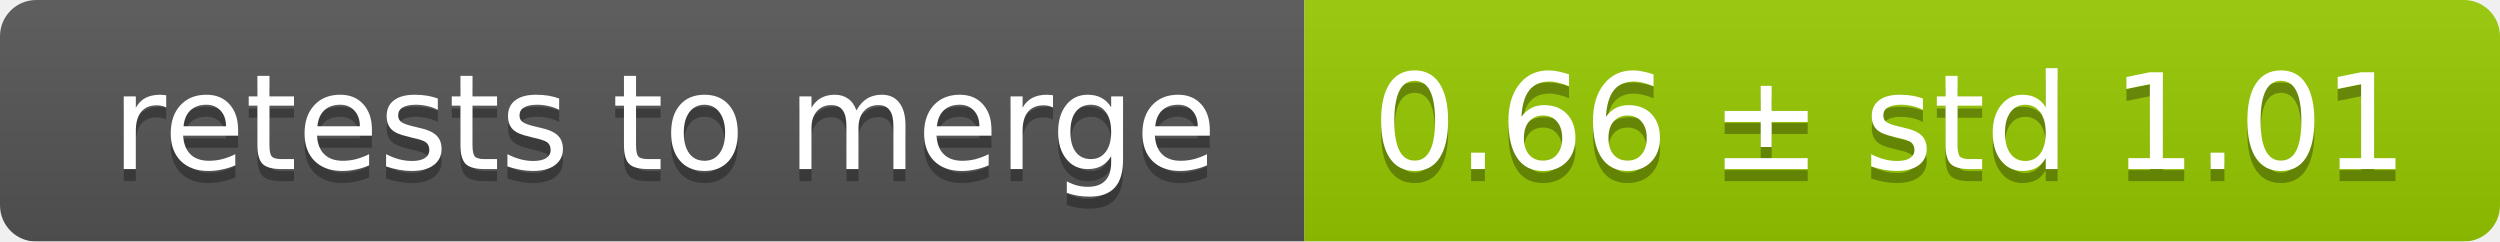
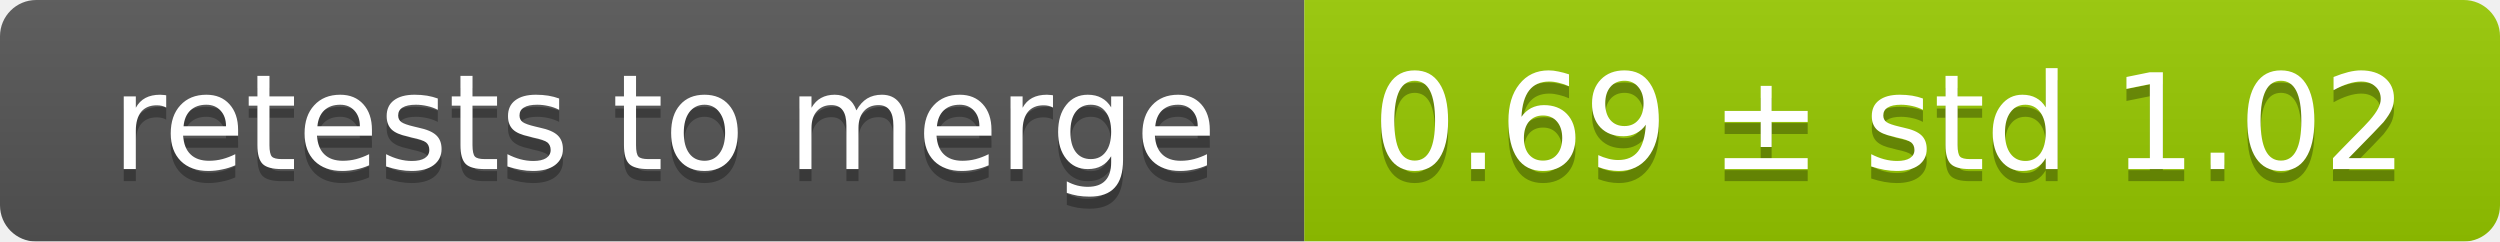
<svg xmlns="http://www.w3.org/2000/svg" width="207" height="20">
  <linearGradient id="smooth" x2="0" y2="100%">
    <stop offset="0" stop-color="#bbb" stop-opacity=".1" />
    <stop offset="1" stop-opacity=".1" />
  </linearGradient>
  <mask id="round">
    <rect width="207" height="20" rx="3" fill="#fff" />
  </mask>
  <g mask="url(#round)">
    <rect width="108" height="20" fill="#555" />
    <rect x="108" width="99" height="20" fill="#97ca00" />
    <rect width="207" height="20" fill="url(#smooth)" />
  </g>
  <g fill="#fff" text-anchor="middle" font-family="DejaVu Sans,Verdana,Geneva,sans-serif" font-size="11">
    <text x="55" y="15" fill="#010101" fill-opacity=".3">retests to merge</text>
    <text x="55" y="14">retests to merge</text>
-     <text x="156.5" y="15" fill="#010101" fill-opacity=".3">0.66 ± std 1.01</text>
-     <text x="156.5" y="14">0.66 ± std 1.01</text>
+     <text x="156.5" y="15" fill="#010101" fill-opacity=".3">0.69 ± std 1.02</text>
+     <text x="156.5" y="14">0.69 ± std 1.02</text>
  </g>
</svg>
